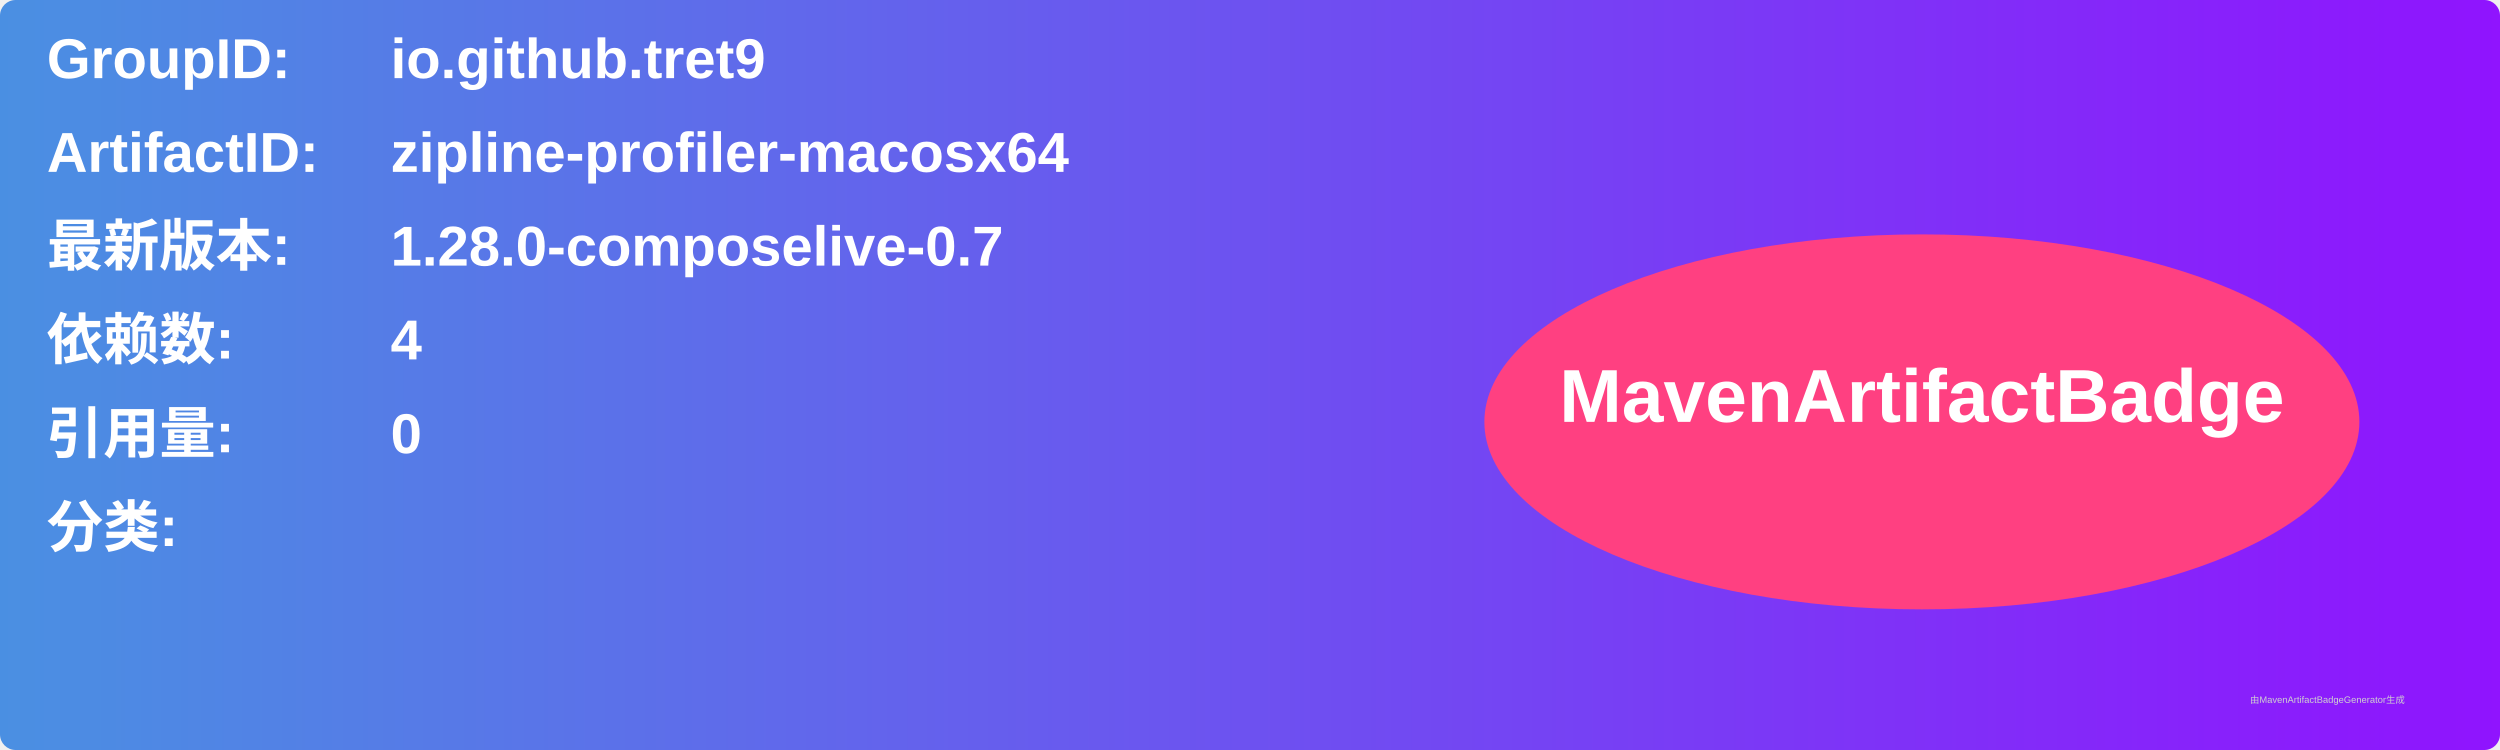
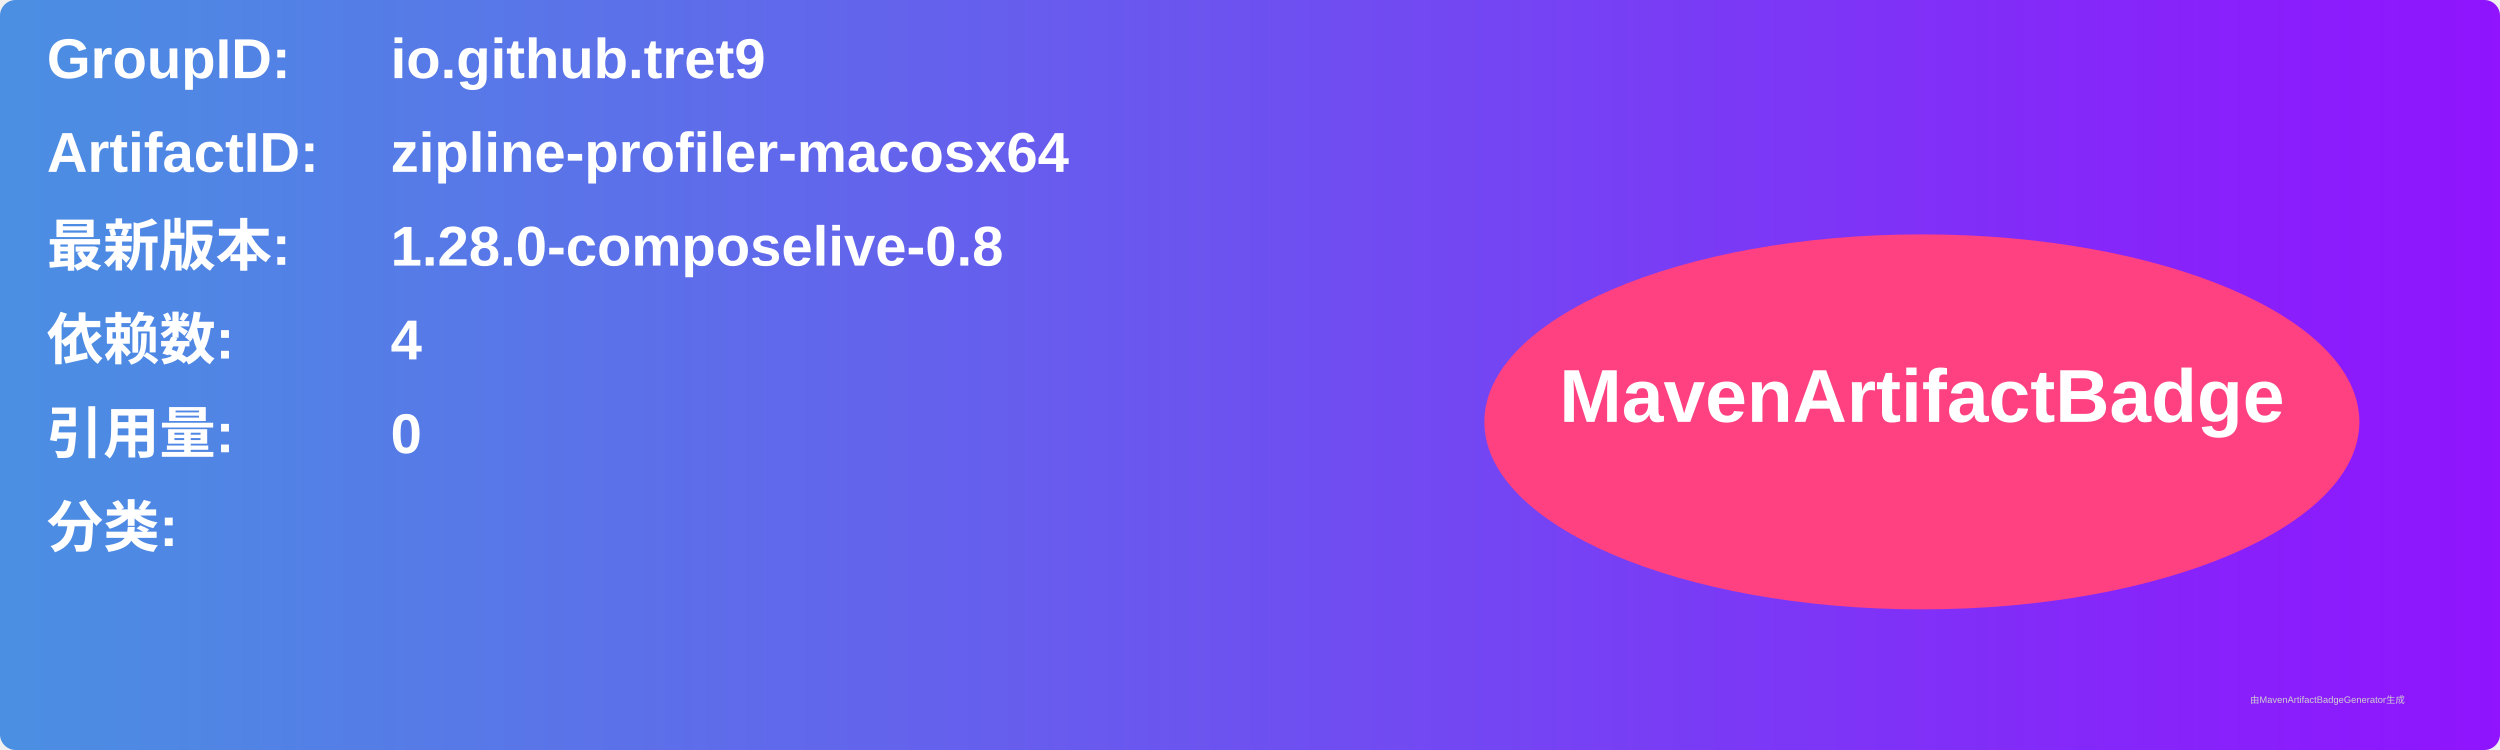
<svg xmlns="http://www.w3.org/2000/svg" width="800" height="240" viewBox="0 0 800 240">
  <linearGradient id="grad" x1="0%" y1="0%" x2="100%" y2="0%">
    <stop offset="0%" stop-color="#4a90e2" />
    <stop offset="100%" stop-color="#9013fe" />
  </linearGradient>
  <rect width="100%" height="100%" rx="5" ry="5" fill="url(#grad)" />
  <g transform="translate(15, 15)">
    <text x="0" y="10" font-family="Arial" font-size="18" fill="white" font-weight="bold" width="260">GroupID:</text>
    <text x="110" y="10" font-family="Arial" font-size="18" fill="white" font-weight="bold" width="460">io.github.tret9</text>
    <text x="0" y="40" font-family="Arial" font-size="18" fill="white" font-weight="bold" width="260">ArtifactID:</text>
    <text x="110" y="40" font-family="Arial" font-size="18" fill="white" font-weight="bold" width="460">zipline-profiler-macosx64</text>
    <text x="0" y="70" font-family="Arial" font-size="18" fill="white" font-weight="bold">最新版本:</text>
    <text x="110" y="70" font-family="Arial" font-size="18" fill="white" font-weight="bold">
-       <tspan font-weight="bold">1.28.0-composelive-0.7</tspan>
+       <tspan font-weight="bold">1.28.0-composelive-0.8</tspan>
    </text>
    <text x="0" y="100" font-family="Arial" font-size="18" fill="white" font-weight="bold">依赖数: </text>
    <text x="110" y="100" font-family="Arial" font-size="18" fill="white">
      <tspan font-weight="bold">4</tspan>
    </text>
    <text x="0" y="130" font-family="Arial" font-size="18" fill="white" font-weight="bold">引用量: </text>
    <text x="110" y="130" font-family="Arial" font-size="18" fill="white">
      <tspan font-weight="bold">0</tspan>
    </text>
    <text x="0" y="160" font-family="Arial" font-size="18" fill="white" font-weight="bold">分类:</text>
    <text x="10" y="190" font-family="Arial" font-size="10" fill="white">
      <tspan font-weight="bold" />
    </text>
    <ellipse cx="600" cy="120" rx="140" ry="60" fill="#ff4081" />
    <text x="600" y="120" text-anchor="middle" font-family="Arial" font-size="24" fill="white" font-weight="bold">MavenArtifactBadge</text>
  </g>
  <text x="720" y="225" font-family="Arial" font-size="3" fill="#d0d0d0">由MavenArtifactBadgeGenerator生成</text>
</svg>
